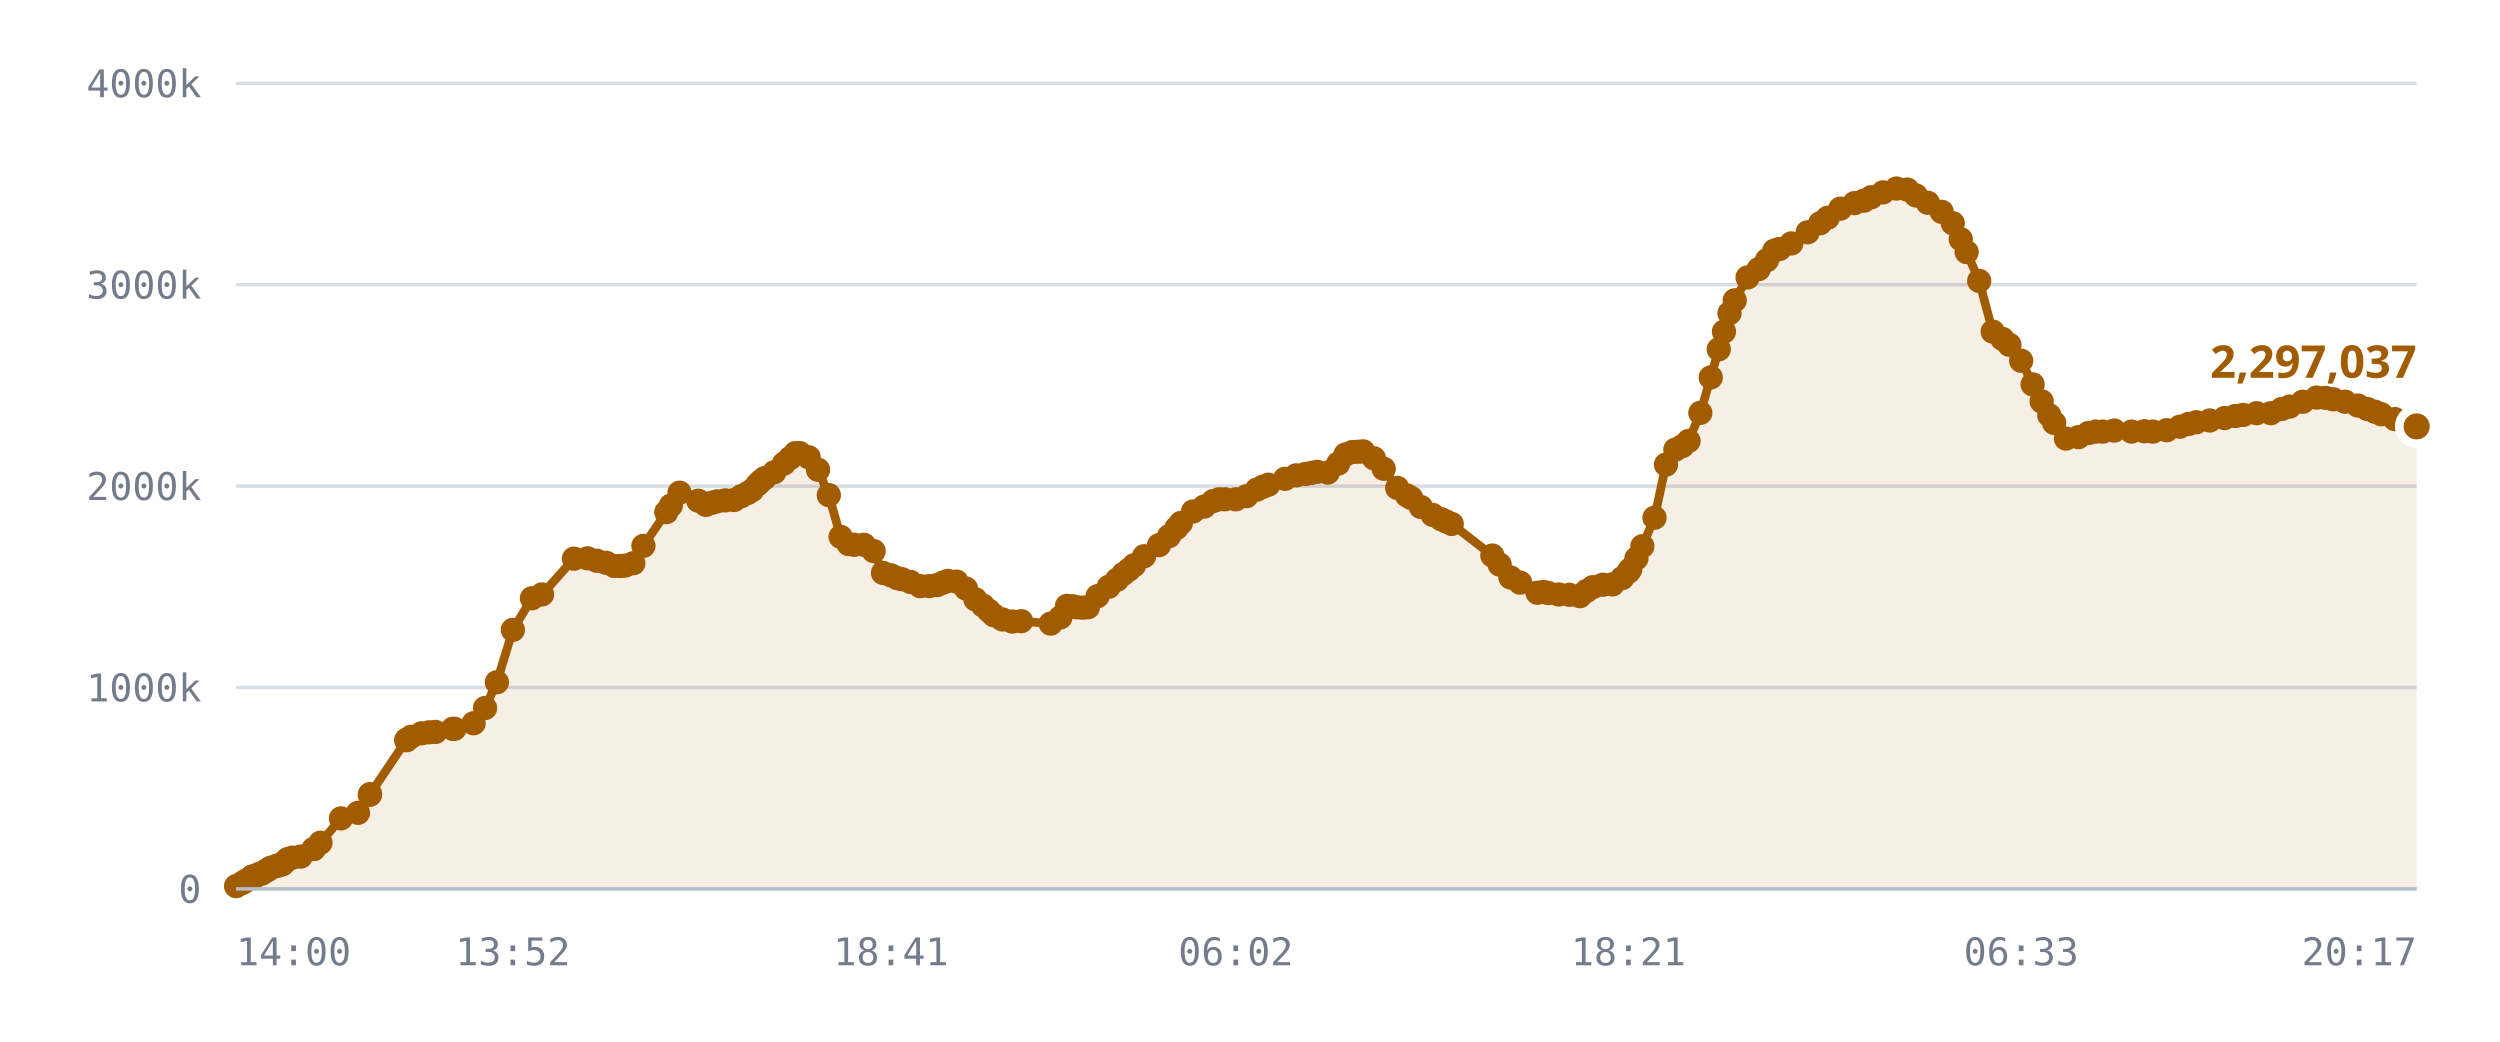
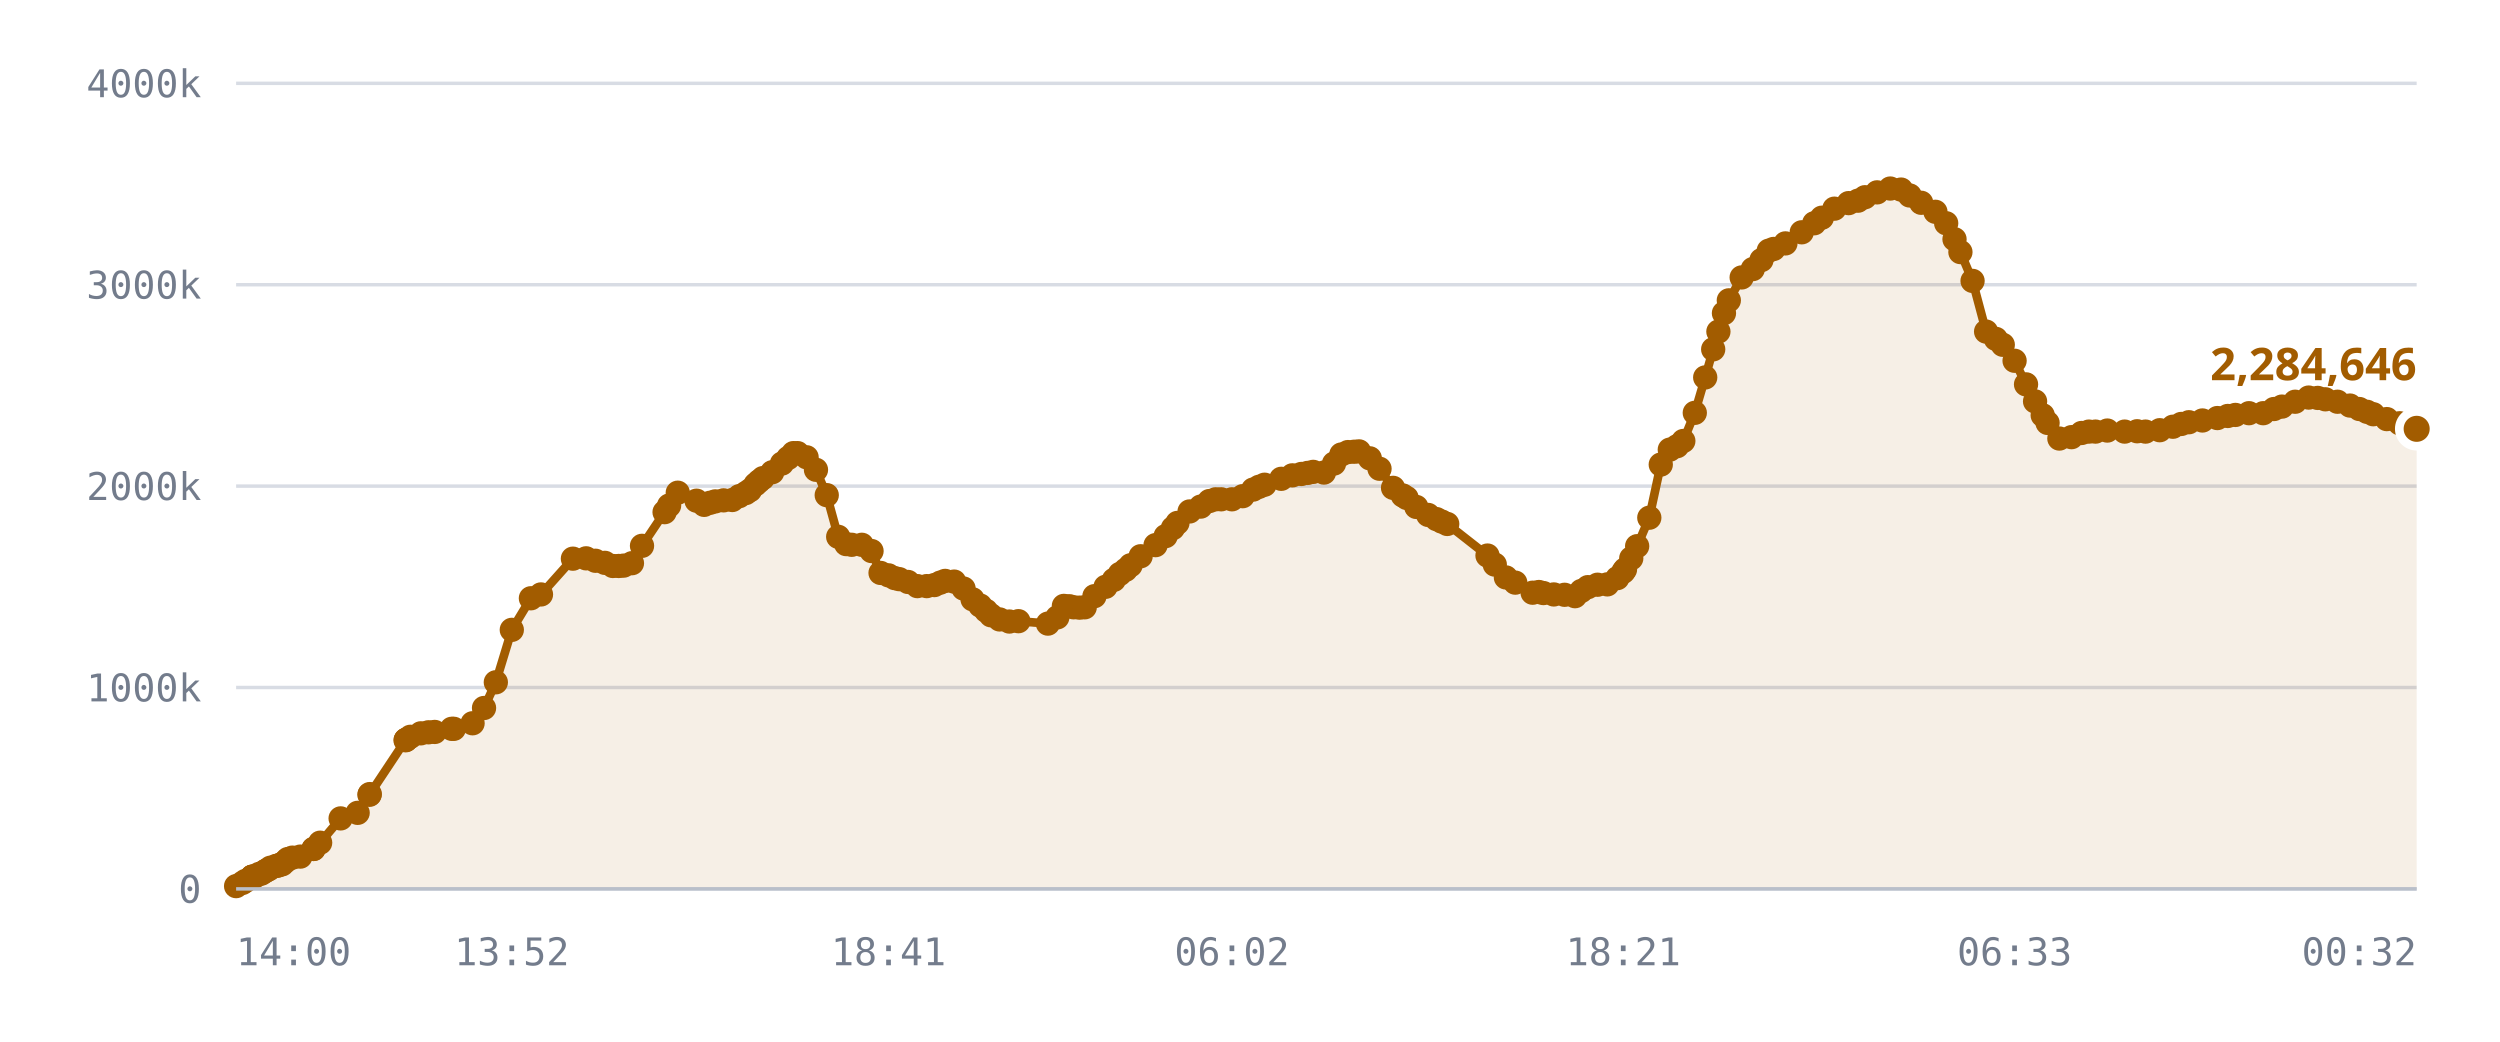
<svg xmlns="http://www.w3.org/2000/svg" viewBox="0 0 720 300" role="img" aria-label="Published DID profiles, sharded namespace">
  <style>
    .grid      { stroke: var(--chart-grid, #d8dce4); stroke-width: 1; }
    .cap       { stroke: var(--chart-cap, #9a2b22); stroke-width: 1.5; stroke-dasharray: 5 4; }
    .cap-label { fill: var(--chart-cap, #9a2b22); font: 600 11px Archivo, system-ui, sans-serif; letter-spacing: .04em; }
    .tick      { fill: var(--chart-muted, #737c8c); font: 500 11px "IBM Plex Mono", ui-monospace, monospace; }
    .tick-y    { text-anchor: end; }
    .tick-x    { text-anchor: middle; }
    .series    { fill: none; stroke: var(--chart-line, #a25c00); stroke-width: 2.5; stroke-linejoin: round; stroke-linecap: round; }
    .fill      { fill: var(--chart-fill, rgba(162,92,0,.10)); stroke: none; }
    .dot       { fill: var(--chart-line, #a25c00); }
    .dot-last  { stroke: var(--chart-bg, #fff); stroke-width: 2.5; }
    .end-label { fill: var(--chart-line, #a25c00); font: 700 13px Archivo, system-ui, sans-serif; }
    .axis      { stroke: var(--chart-axis, #b9bfca); stroke-width: 1; }
  </style>
  <line x1="68" y1="256.0" x2="696" y2="256.0" class="grid" />
  <text x="58" y="260.0" class="tick tick-y">0</text>
  <line x1="68" y1="198.0" x2="696" y2="198.0" class="grid" />
  <text x="58" y="202.0" class="tick tick-y">1000k</text>
  <line x1="68" y1="140.0" x2="696" y2="140.0" class="grid" />
  <text x="58" y="144.0" class="tick tick-y">2000k</text>
  <line x1="68" y1="82.0" x2="696" y2="82.0" class="grid" />
  <text x="58" y="86.0" class="tick tick-y">3000k</text>
  <line x1="68" y1="24.0" x2="696" y2="24.0" class="grid" />
  <text x="58" y="28.0" class="tick tick-y">4000k</text>
-   <path d="M68.0,255.2 L69.8,254.3 L70.7,253.7 L72.6,252.5 L72.7,252.5 L72.7,252.5 L72.8,252.5 L73.3,252.5 L74.6,251.7 L75.4,251.6 L76.3,251.0 L76.8,250.7 L77.5,250.3 L78.0,249.9 L79.6,249.4 L80.0,249.3 L80.9,249.0 L81.4,248.9 L82.3,248.0 L82.9,247.4 L84.2,247.0 L86.6,246.7 L90.3,244.5 L90.4,244.5 L92.3,242.7 L98.2,235.7 L103.1,234.1 L106.5,228.9 L106.6,228.7 L117.0,213.2 L117.1,213.1 L117.2,213.0 L118.4,212.2 L121.4,211.2 L123.6,210.9 L125.4,210.8 L130.4,209.9 L130.9,209.9 L136.4,208.3 L139.7,203.9 L143.1,196.5 L147.7,181.4 L153.2,172.3 L156.1,171.2 L165.3,160.9 L169.2,160.8 L171.9,161.5 L174.6,162.1 L176.9,163.0 L178.6,163.0 L180.0,162.9 L182.4,162.2 L185.3,157.2 L191.9,147.5 L193.2,145.6 L195.7,141.9 L201.1,144.2 L203.3,145.4 L205.0,144.8 L206.5,144.4 L208.9,144.1 L211.4,144.0 L213.5,142.9 L215.3,142.0 L216.6,141.2 L218.2,139.5 L219.1,138.6 L220.2,137.7 L223.0,136.0 L225.8,133.5 L227.6,131.9 L229.1,130.5 L230.3,130.5 L232.9,131.7 L235.6,135.3 L238.7,142.6 L242.1,154.6 L244.4,156.7 L246.0,156.9 L248.8,156.9 L251.6,158.7 L254.3,165.0 L256.6,165.7 L258.4,166.5 L259.7,166.8 L262.2,167.6 L265.0,168.8 L267.6,168.8 L269.9,168.5 L271.6,167.8 L273.0,167.3 L275.5,167.5 L278.2,169.5 L280.9,172.6 L283.1,174.4 L284.8,175.9 L286.2,177.2 L288.7,178.4 L291.5,179.0 L294.1,178.9 L302.6,179.6 L305.4,177.8 L307.3,174.5 L308.9,174.6 L310.1,174.9 L311.8,175.0 L313.3,174.9 L316.1,171.7 L319.3,169.0 L321.7,167.0 L323.5,165.3 L325.1,164.1 L326.6,162.8 L329.5,160.2 L333.8,157.0 L336.7,154.4 L338.8,152.1 L340.1,150.6 L343.6,147.3 L346.8,145.9 L349.4,144.3 L351.1,143.8 L352.8,143.8 L355.9,143.8 L359.0,142.9 L362.0,141.0 L363.7,140.2 L365.3,139.6 L370.1,137.9 L373.3,136.9 L376.0,136.5 L377.7,136.2 L379.3,135.9 L382.4,136.1 L385.4,133.5 L387.5,130.9 L389.4,130.2 L391.2,130.1 L392.6,130.0 L395.7,132.0 L398.5,135.0 L402.4,140.5 L405.2,142.7 L406.4,143.4 L409.2,146.0 L412.6,148.3 L415.0,149.5 L416.5,150.2 L418.1,150.9 L429.8,160.0 L431.9,162.6 L435.0,166.3 L437.8,167.8 L442.8,170.7 L444.6,170.5 L445.9,170.8 L448.9,171.2 L452.0,171.3 L455.0,171.7 L456.9,170.2 L458.7,169.1 L461.6,168.4 L464.4,168.3 L467.2,166.5 L469.0,164.7 L469.5,164.0 L471.3,160.8 L473.0,157.3 L476.5,149.1 L479.8,133.8 L482.5,129.5 L484.5,128.5 L486.3,127.0 L489.7,118.9 L492.7,108.7 L495.0,100.6 L496.5,95.5 L498.1,90.2 L499.6,86.5 L503.3,79.9 L506.5,77.5 L508.9,74.9 L511.0,72.2 L512.5,71.7 L515.9,70.1 L520.6,66.9 L524.2,64.3 L526.4,62.7 L530.0,60.1 L534.1,58.5 L536.8,57.8 L538.9,56.8 L542.3,55.4 L546.2,54.3 L549.3,54.6 L551.8,56.3 L555.2,58.4 L559.2,61.0 L562.4,64.3 L564.7,68.9 L566.4,72.6 L570.0,80.9 L573.9,95.5 L576.7,97.6 L578.7,99.3 L582.1,103.9 L585.4,110.7 L588.0,115.6 L590.2,119.6 L591.6,121.8 L595.0,126.3 L598.6,125.9 L601.5,124.7 L603.6,124.3 L605.6,124.3 L608.9,124.0 L613.9,124.3 L617.6,124.2 L620.0,124.3 L624.0,123.9 L627.8,122.9 L630.3,122.1 L632.5,121.6 L636.4,121.1 L640.7,120.4 L643.8,119.8 L646.0,119.5 L649.9,119.0 L654.0,119.0 L657.1,117.8 L659.4,117.1 L663.2,115.7 L667.2,114.5 L669.8,114.6 L672.0,115.0 L675.4,115.7 L679.1,116.8 L681.8,117.8 L684.0,118.6 L685.8,119.3 L689.7,120.7 L693.5,121.9 L696.0,122.8 L696.0,256.0 L68.0,256.0 Z" class="fill" />
-   <path d="M68.0,255.2 L69.8,254.3 L70.7,253.7 L72.6,252.5 L72.7,252.5 L72.7,252.5 L72.8,252.5 L73.3,252.5 L74.6,251.7 L75.4,251.6 L76.3,251.0 L76.8,250.7 L77.5,250.3 L78.0,249.9 L79.6,249.4 L80.0,249.3 L80.9,249.0 L81.4,248.9 L82.3,248.0 L82.9,247.4 L84.2,247.0 L86.6,246.7 L90.3,244.5 L90.4,244.5 L92.3,242.7 L98.2,235.7 L103.1,234.1 L106.5,228.9 L106.6,228.7 L117.0,213.2 L117.1,213.1 L117.2,213.0 L118.4,212.2 L121.4,211.2 L123.6,210.9 L125.4,210.8 L130.4,209.9 L130.9,209.9 L136.4,208.3 L139.7,203.9 L143.1,196.5 L147.7,181.4 L153.2,172.3 L156.1,171.2 L165.3,160.9 L169.2,160.8 L171.9,161.5 L174.6,162.1 L176.9,163.0 L178.6,163.0 L180.0,162.9 L182.4,162.2 L185.3,157.2 L191.9,147.5 L193.2,145.6 L195.7,141.9 L201.1,144.2 L203.3,145.4 L205.0,144.8 L206.5,144.4 L208.9,144.1 L211.4,144.0 L213.5,142.9 L215.3,142.0 L216.6,141.2 L218.2,139.5 L219.1,138.6 L220.2,137.7 L223.0,136.0 L225.8,133.5 L227.6,131.9 L229.1,130.5 L230.3,130.5 L232.9,131.7 L235.6,135.3 L238.7,142.6 L242.1,154.6 L244.4,156.7 L246.0,156.9 L248.8,156.9 L251.6,158.7 L254.3,165.0 L256.6,165.7 L258.4,166.5 L259.7,166.8 L262.2,167.6 L265.0,168.8 L267.6,168.8 L269.9,168.5 L271.6,167.8 L273.0,167.3 L275.5,167.5 L278.2,169.5 L280.9,172.6 L283.1,174.4 L284.8,175.9 L286.2,177.2 L288.7,178.4 L291.5,179.0 L294.1,178.9 L302.6,179.6 L305.4,177.8 L307.3,174.5 L308.9,174.6 L310.1,174.9 L311.8,175.0 L313.3,174.9 L316.1,171.7 L319.3,169.0 L321.7,167.0 L323.5,165.3 L325.1,164.1 L326.6,162.8 L329.5,160.2 L333.8,157.0 L336.7,154.4 L338.8,152.1 L340.1,150.6 L343.6,147.3 L346.8,145.9 L349.4,144.3 L351.1,143.8 L352.8,143.8 L355.9,143.8 L359.0,142.9 L362.0,141.0 L363.7,140.2 L365.3,139.6 L370.1,137.9 L373.3,136.9 L376.0,136.5 L377.7,136.2 L379.3,135.9 L382.4,136.1 L385.4,133.5 L387.5,130.9 L389.4,130.2 L391.2,130.1 L392.6,130.0 L395.7,132.0 L398.5,135.0 L402.4,140.5 L405.2,142.7 L406.4,143.4 L409.2,146.0 L412.6,148.3 L415.0,149.5 L416.5,150.2 L418.1,150.9 L429.8,160.0 L431.9,162.6 L435.0,166.3 L437.8,167.8 L442.8,170.7 L444.6,170.5 L445.9,170.8 L448.9,171.2 L452.0,171.3 L455.0,171.7 L456.9,170.2 L458.7,169.1 L461.6,168.4 L464.4,168.3 L467.2,166.5 L469.0,164.7 L469.5,164.0 L471.3,160.8 L473.0,157.3 L476.5,149.1 L479.8,133.8 L482.5,129.5 L484.5,128.5 L486.3,127.0 L489.7,118.9 L492.7,108.7 L495.0,100.6 L496.5,95.5 L498.1,90.2 L499.6,86.5 L503.3,79.9 L506.5,77.5 L508.9,74.9 L511.0,72.2 L512.5,71.7 L515.9,70.1 L520.6,66.9 L524.2,64.3 L526.4,62.7 L530.0,60.1 L534.1,58.5 L536.8,57.8 L538.9,56.8 L542.3,55.4 L546.2,54.3 L549.3,54.6 L551.8,56.3 L555.2,58.4 L559.2,61.0 L562.4,64.3 L564.7,68.9 L566.4,72.6 L570.0,80.9 L573.9,95.5 L576.7,97.6 L578.7,99.3 L582.1,103.9 L585.4,110.7 L588.0,115.6 L590.2,119.6 L591.6,121.8 L595.0,126.3 L598.6,125.9 L601.5,124.7 L603.6,124.3 L605.6,124.3 L608.9,124.0 L613.9,124.3 L617.6,124.2 L620.0,124.3 L624.0,123.9 L627.8,122.9 L630.3,122.1 L632.5,121.6 L636.4,121.1 L640.7,120.4 L643.8,119.8 L646.0,119.5 L649.9,119.0 L654.0,119.0 L657.1,117.8 L659.4,117.1 L663.2,115.7 L667.2,114.5 L669.8,114.6 L672.0,115.0 L675.4,115.7 L679.1,116.8 L681.8,117.8 L684.0,118.6 L685.8,119.3 L689.7,120.7 L693.5,121.9 L696.0,122.8" class="series" />
+   <path d="M68.0,255.2 L69.8,254.3 L70.7,253.7 L72.6,252.5 L72.6,252.5 L72.7,252.5 L72.8,252.5 L73.3,252.5 L74.6,251.7 L75.3,251.6 L76.2,251.0 L76.7,250.7 L77.5,250.3 L77.9,249.9 L79.5,249.4 L80.0,249.3 L80.8,249.0 L81.3,248.9 L82.3,248.0 L82.9,247.4 L84.2,247.0 L86.5,246.7 L90.3,244.5 L90.3,244.5 L92.2,242.7 L98.1,235.7 L103.0,234.1 L106.4,228.9 L106.5,228.7 L116.8,213.2 L116.9,213.1 L117.0,213.0 L118.2,212.2 L121.2,211.2 L123.4,210.9 L125.2,210.8 L130.1,209.9 L130.7,209.9 L136.1,208.3 L139.4,203.9 L142.8,196.5 L147.4,181.4 L152.9,172.3 L155.8,171.2 L165.0,160.9 L168.8,160.8 L171.5,161.5 L174.2,162.1 L176.5,163.0 L178.2,163.0 L179.6,162.9 L182.0,162.2 L184.9,157.2 L191.4,147.5 L192.7,145.6 L195.2,141.9 L200.6,144.2 L202.8,145.4 L204.5,144.8 L206.0,144.4 L208.4,144.1 L210.9,144.0 L212.9,142.9 L214.8,142.0 L216.0,141.2 L217.6,139.5 L218.6,138.6 L219.7,137.7 L222.4,136.0 L225.2,133.5 L227.0,131.9 L228.5,130.5 L229.7,130.5 L232.3,131.7 L235.0,135.3 L238.1,142.6 L241.4,154.6 L243.7,156.7 L245.3,156.9 L248.2,156.9 L251.0,158.7 L253.6,165.0 L255.9,165.7 L257.7,166.5 L259.0,166.8 L261.5,167.6 L264.2,168.8 L266.9,168.8 L269.1,168.5 L270.8,167.8 L272.2,167.3 L274.8,167.5 L277.5,169.5 L280.1,172.6 L282.3,174.4 L284.0,175.9 L285.4,177.2 L287.9,178.4 L290.7,179.0 L293.3,178.9 L301.8,179.6 L304.5,177.8 L306.4,174.5 L308.0,174.6 L309.2,174.9 L310.9,175.0 L312.4,174.9 L315.2,171.7 L318.4,169.0 L320.8,167.0 L322.5,165.3 L324.2,164.1 L325.6,162.8 L328.5,160.2 L332.8,157.0 L335.7,154.4 L337.8,152.1 L339.1,150.6 L342.6,147.3 L345.8,145.9 L348.3,144.3 L350.1,143.8 L351.7,143.8 L354.8,143.8 L357.9,142.9 L360.9,141.0 L362.6,140.2 L364.2,139.6 L369.0,137.9 L372.2,136.9 L374.8,136.5 L376.6,136.2 L378.2,135.9 L381.3,136.1 L384.2,133.5 L386.3,130.9 L388.2,130.2 L390.0,130.1 L391.4,130.0 L394.5,132.0 L397.3,135.0 L401.2,140.5 L404.0,142.7 L405.1,143.4 L407.9,146.0 L411.3,148.3 L413.7,149.5 L415.2,150.2 L416.8,150.9 L428.4,160.0 L430.5,162.6 L433.7,166.3 L436.4,167.8 L441.4,170.7 L443.2,170.5 L444.5,170.8 L447.5,171.2 L450.6,171.3 L453.6,171.7 L455.4,170.2 L457.3,169.1 L460.1,168.4 L462.9,168.3 L465.8,166.5 L467.5,164.7 L468.0,164.0 L469.8,160.8 L471.5,157.3 L475.0,149.1 L478.3,133.8 L480.9,129.5 L483.0,128.5 L484.8,127.0 L488.1,118.9 L491.1,108.7 L493.4,100.6 L494.9,95.5 L496.5,90.2 L497.9,86.5 L501.6,79.9 L504.8,77.5 L507.3,74.9 L509.4,72.2 L510.8,71.7 L514.2,70.1 L518.9,66.9 L522.5,64.3 L524.7,62.7 L528.3,60.1 L532.4,58.5 L535.1,57.8 L537.1,56.8 L540.6,55.4 L544.4,54.3 L547.5,54.6 L550.0,56.3 L553.3,58.4 L557.4,61.0 L560.5,64.3 L562.9,68.9 L564.6,72.6 L568.1,80.9 L572.0,95.5 L574.8,97.6 L576.8,99.3 L580.2,103.9 L583.5,110.7 L586.1,115.6 L588.3,119.6 L589.7,121.8 L593.1,126.3 L596.6,125.9 L599.5,124.7 L601.6,124.3 L603.5,124.3 L606.9,124.0 L611.9,124.3 L615.5,124.2 L617.9,124.3 L622.0,123.9 L625.8,122.9 L628.2,122.1 L630.4,121.6 L634.3,121.1 L638.6,120.4 L641.6,119.8 L643.8,119.5 L647.7,119.0 L651.8,119.0 L654.9,117.8 L657.2,117.1 L661.0,115.7 L664.9,114.5 L667.5,114.6 L669.7,115.0 L673.2,115.7 L676.8,116.8 L679.5,117.8 L681.7,118.6 L683.5,119.3 L687.4,120.7 L691.1,121.9 L693.7,122.8 L696.0,123.5 L696.0,256.0 L68.0,256.0 Z" class="fill" />
+   <path d="M68.0,255.2 L69.8,254.3 L70.7,253.7 L72.6,252.5 L72.6,252.5 L72.7,252.5 L72.8,252.5 L73.3,252.5 L74.6,251.7 L75.3,251.6 L76.2,251.0 L76.7,250.7 L77.5,250.3 L77.9,249.9 L79.5,249.4 L80.0,249.3 L80.8,249.0 L81.3,248.9 L82.3,248.0 L82.9,247.4 L84.2,247.0 L86.5,246.7 L90.3,244.5 L90.3,244.5 L92.2,242.7 L98.1,235.7 L103.0,234.1 L106.4,228.9 L106.5,228.7 L116.8,213.2 L116.9,213.1 L117.0,213.0 L118.2,212.2 L121.2,211.2 L123.4,210.9 L125.2,210.8 L130.1,209.9 L130.7,209.9 L136.1,208.3 L139.4,203.9 L142.8,196.5 L147.4,181.4 L152.9,172.3 L155.8,171.2 L165.0,160.9 L168.8,160.8 L171.5,161.5 L174.2,162.1 L176.5,163.0 L178.2,163.0 L179.6,162.9 L182.0,162.2 L184.9,157.2 L191.4,147.5 L192.7,145.6 L195.2,141.9 L200.6,144.2 L202.8,145.4 L204.5,144.8 L206.0,144.4 L208.4,144.1 L210.9,144.0 L212.9,142.9 L214.8,142.0 L216.0,141.2 L217.6,139.5 L218.6,138.6 L219.7,137.7 L222.4,136.0 L225.2,133.5 L227.0,131.9 L228.5,130.5 L229.7,130.5 L232.3,131.7 L235.0,135.3 L238.1,142.6 L241.4,154.6 L243.7,156.7 L245.3,156.9 L248.2,156.9 L251.0,158.7 L253.6,165.0 L255.9,165.7 L257.7,166.5 L259.0,166.8 L261.5,167.6 L264.2,168.8 L266.9,168.8 L269.1,168.5 L270.8,167.8 L272.2,167.3 L274.8,167.5 L277.5,169.5 L280.1,172.6 L282.3,174.4 L284.0,175.9 L285.4,177.2 L287.9,178.4 L290.7,179.0 L293.3,178.9 L301.8,179.6 L304.5,177.8 L306.4,174.5 L308.0,174.6 L309.2,174.9 L310.9,175.0 L312.4,174.9 L315.2,171.7 L318.4,169.0 L320.8,167.0 L322.5,165.3 L324.2,164.1 L325.6,162.8 L328.5,160.2 L332.8,157.0 L335.7,154.4 L337.8,152.1 L339.1,150.6 L342.6,147.3 L345.8,145.9 L348.3,144.3 L350.1,143.8 L351.7,143.8 L354.8,143.8 L357.9,142.9 L360.9,141.0 L362.6,140.2 L364.2,139.6 L369.0,137.9 L372.2,136.9 L374.8,136.5 L376.6,136.2 L378.2,135.9 L381.3,136.1 L384.2,133.5 L386.3,130.9 L388.2,130.2 L390.0,130.1 L391.4,130.0 L394.5,132.0 L397.3,135.0 L401.2,140.5 L404.0,142.7 L405.1,143.4 L407.9,146.0 L411.3,148.3 L413.7,149.5 L415.2,150.2 L416.8,150.9 L428.4,160.0 L430.5,162.6 L433.7,166.3 L436.4,167.8 L441.4,170.7 L443.2,170.5 L444.5,170.8 L447.5,171.2 L450.6,171.3 L453.6,171.7 L455.4,170.2 L457.3,169.1 L460.1,168.4 L462.9,168.3 L465.8,166.5 L467.5,164.7 L468.0,164.0 L469.8,160.8 L471.5,157.3 L475.0,149.1 L478.3,133.8 L480.9,129.5 L483.0,128.5 L484.8,127.0 L488.1,118.9 L491.1,108.7 L493.4,100.6 L494.9,95.5 L496.5,90.2 L497.9,86.5 L501.6,79.9 L504.8,77.5 L507.3,74.9 L509.4,72.2 L510.8,71.7 L514.2,70.1 L518.9,66.9 L522.5,64.3 L524.7,62.7 L528.3,60.1 L532.4,58.5 L535.1,57.8 L537.1,56.8 L540.6,55.4 L544.4,54.3 L547.5,54.6 L550.0,56.3 L553.3,58.4 L557.4,61.0 L560.5,64.3 L562.9,68.9 L564.6,72.6 L568.1,80.9 L572.0,95.5 L574.8,97.6 L576.8,99.3 L580.2,103.9 L583.5,110.7 L586.1,115.6 L588.3,119.6 L589.7,121.8 L593.1,126.3 L596.6,125.9 L599.5,124.7 L601.6,124.3 L603.5,124.3 L606.9,124.0 L611.9,124.3 L615.5,124.2 L617.9,124.3 L622.0,123.9 L625.8,122.9 L628.2,122.1 L630.4,121.6 L634.3,121.1 L638.6,120.4 L641.6,119.8 L643.8,119.5 L647.7,119.0 L651.8,119.0 L654.9,117.8 L657.2,117.1 L661.0,115.7 L664.9,114.5 L667.5,114.6 L669.7,115.0 L673.2,115.7 L676.8,116.8 L679.5,117.8 L681.7,118.6 L683.5,119.3 L687.4,120.7 L691.1,121.9 L693.7,122.8 L696.0,123.5" class="series" />
  <circle cx="68.0" cy="255.2" r="3.5" class="dot" />
  <circle cx="69.8" cy="254.3" r="3.5" class="dot" />
  <circle cx="70.7" cy="253.7" r="3.5" class="dot" />
  <circle cx="72.6" cy="252.5" r="3.5" class="dot" />
-   <circle cx="72.7" cy="252.5" r="3.5" class="dot" />
+   <circle cx="72.6" cy="252.5" r="3.5" class="dot" />
  <circle cx="72.7" cy="252.5" r="3.5" class="dot" />
  <circle cx="72.8" cy="252.5" r="3.5" class="dot" />
  <circle cx="73.3" cy="252.5" r="3.5" class="dot" />
  <circle cx="74.6" cy="251.7" r="3.5" class="dot" />
-   <circle cx="75.4" cy="251.6" r="3.5" class="dot" />
-   <circle cx="76.3" cy="251.0" r="3.5" class="dot" />
-   <circle cx="76.8" cy="250.7" r="3.5" class="dot" />
+   <circle cx="75.3" cy="251.6" r="3.5" class="dot" />
+   <circle cx="76.2" cy="251.0" r="3.5" class="dot" />
+   <circle cx="76.7" cy="250.7" r="3.5" class="dot" />
  <circle cx="77.5" cy="250.3" r="3.5" class="dot" />
-   <circle cx="78.0" cy="249.9" r="3.5" class="dot" />
-   <circle cx="79.6" cy="249.4" r="3.5" class="dot" />
+   <circle cx="77.9" cy="249.9" r="3.5" class="dot" />
+   <circle cx="79.5" cy="249.4" r="3.5" class="dot" />
  <circle cx="80.0" cy="249.3" r="3.5" class="dot" />
-   <circle cx="80.9" cy="249.0" r="3.5" class="dot" />
-   <circle cx="81.4" cy="248.9" r="3.5" class="dot" />
+   <circle cx="80.8" cy="249.0" r="3.5" class="dot" />
+   <circle cx="81.3" cy="248.9" r="3.5" class="dot" />
  <circle cx="82.3" cy="248.0" r="3.5" class="dot" />
  <circle cx="82.9" cy="247.4" r="3.5" class="dot" />
  <circle cx="84.2" cy="247.0" r="3.5" class="dot" />
-   <circle cx="86.6" cy="246.7" r="3.5" class="dot" />
+   <circle cx="86.5" cy="246.7" r="3.5" class="dot" />
  <circle cx="90.3" cy="244.5" r="3.5" class="dot" />
-   <circle cx="90.4" cy="244.5" r="3.5" class="dot" />
-   <circle cx="92.3" cy="242.7" r="3.5" class="dot" />
-   <circle cx="98.2" cy="235.7" r="3.5" class="dot" />
-   <circle cx="103.1" cy="234.1" r="3.5" class="dot" />
-   <circle cx="106.5" cy="228.9" r="3.5" class="dot" />
-   <circle cx="106.6" cy="228.7" r="3.5" class="dot" />
-   <circle cx="117.0" cy="213.2" r="3.5" class="dot" />
-   <circle cx="117.1" cy="213.1" r="3.5" class="dot" />
-   <circle cx="117.2" cy="213.0" r="3.5" class="dot" />
-   <circle cx="118.4" cy="212.2" r="3.5" class="dot" />
-   <circle cx="121.4" cy="211.2" r="3.5" class="dot" />
-   <circle cx="123.6" cy="210.9" r="3.5" class="dot" />
-   <circle cx="125.4" cy="210.8" r="3.5" class="dot" />
-   <circle cx="130.4" cy="209.9" r="3.5" class="dot" />
-   <circle cx="130.9" cy="209.9" r="3.5" class="dot" />
-   <circle cx="136.4" cy="208.3" r="3.5" class="dot" />
-   <circle cx="139.7" cy="203.9" r="3.5" class="dot" />
-   <circle cx="143.1" cy="196.5" r="3.5" class="dot" />
-   <circle cx="147.7" cy="181.4" r="3.5" class="dot" />
-   <circle cx="153.2" cy="172.3" r="3.5" class="dot" />
-   <circle cx="156.1" cy="171.2" r="3.5" class="dot" />
-   <circle cx="165.3" cy="160.9" r="3.5" class="dot" />
-   <circle cx="169.2" cy="160.8" r="3.5" class="dot" />
-   <circle cx="171.9" cy="161.5" r="3.5" class="dot" />
-   <circle cx="174.6" cy="162.1" r="3.5" class="dot" />
-   <circle cx="176.9" cy="163.0" r="3.5" class="dot" />
-   <circle cx="178.6" cy="163.0" r="3.5" class="dot" />
-   <circle cx="180.0" cy="162.9" r="3.5" class="dot" />
-   <circle cx="182.4" cy="162.2" r="3.5" class="dot" />
-   <circle cx="185.3" cy="157.2" r="3.5" class="dot" />
-   <circle cx="191.9" cy="147.5" r="3.5" class="dot" />
-   <circle cx="193.2" cy="145.6" r="3.5" class="dot" />
-   <circle cx="195.7" cy="141.9" r="3.5" class="dot" />
-   <circle cx="201.1" cy="144.2" r="3.5" class="dot" />
-   <circle cx="203.3" cy="145.4" r="3.5" class="dot" />
-   <circle cx="205.0" cy="144.8" r="3.5" class="dot" />
-   <circle cx="206.5" cy="144.4" r="3.5" class="dot" />
-   <circle cx="208.9" cy="144.1" r="3.5" class="dot" />
-   <circle cx="211.4" cy="144.0" r="3.5" class="dot" />
-   <circle cx="213.5" cy="142.9" r="3.5" class="dot" />
-   <circle cx="215.3" cy="142.0" r="3.5" class="dot" />
-   <circle cx="216.6" cy="141.2" r="3.5" class="dot" />
-   <circle cx="218.2" cy="139.5" r="3.5" class="dot" />
-   <circle cx="219.1" cy="138.6" r="3.5" class="dot" />
-   <circle cx="220.2" cy="137.7" r="3.5" class="dot" />
-   <circle cx="223.0" cy="136.0" r="3.5" class="dot" />
-   <circle cx="225.8" cy="133.5" r="3.5" class="dot" />
-   <circle cx="227.6" cy="131.9" r="3.5" class="dot" />
-   <circle cx="229.1" cy="130.5" r="3.5" class="dot" />
-   <circle cx="230.3" cy="130.5" r="3.5" class="dot" />
-   <circle cx="232.9" cy="131.7" r="3.5" class="dot" />
-   <circle cx="235.6" cy="135.3" r="3.5" class="dot" />
-   <circle cx="238.7" cy="142.6" r="3.5" class="dot" />
-   <circle cx="242.1" cy="154.6" r="3.5" class="dot" />
-   <circle cx="244.4" cy="156.7" r="3.5" class="dot" />
-   <circle cx="246.0" cy="156.9" r="3.5" class="dot" />
-   <circle cx="248.8" cy="156.9" r="3.5" class="dot" />
-   <circle cx="251.6" cy="158.7" r="3.5" class="dot" />
-   <circle cx="254.3" cy="165.0" r="3.5" class="dot" />
-   <circle cx="256.6" cy="165.7" r="3.5" class="dot" />
-   <circle cx="258.4" cy="166.5" r="3.5" class="dot" />
-   <circle cx="259.7" cy="166.8" r="3.5" class="dot" />
-   <circle cx="262.2" cy="167.6" r="3.5" class="dot" />
-   <circle cx="265.0" cy="168.8" r="3.5" class="dot" />
-   <circle cx="267.6" cy="168.8" r="3.5" class="dot" />
-   <circle cx="269.9" cy="168.5" r="3.5" class="dot" />
-   <circle cx="271.6" cy="167.8" r="3.5" class="dot" />
-   <circle cx="273.0" cy="167.3" r="3.5" class="dot" />
-   <circle cx="275.5" cy="167.5" r="3.5" class="dot" />
-   <circle cx="278.2" cy="169.5" r="3.5" class="dot" />
-   <circle cx="280.9" cy="172.6" r="3.5" class="dot" />
-   <circle cx="283.1" cy="174.4" r="3.5" class="dot" />
-   <circle cx="284.8" cy="175.9" r="3.5" class="dot" />
-   <circle cx="286.2" cy="177.2" r="3.5" class="dot" />
-   <circle cx="288.7" cy="178.4" r="3.5" class="dot" />
-   <circle cx="291.5" cy="179.0" r="3.5" class="dot" />
-   <circle cx="294.1" cy="178.9" r="3.5" class="dot" />
-   <circle cx="302.6" cy="179.6" r="3.5" class="dot" />
-   <circle cx="305.4" cy="177.8" r="3.5" class="dot" />
-   <circle cx="307.3" cy="174.5" r="3.5" class="dot" />
-   <circle cx="308.9" cy="174.6" r="3.5" class="dot" />
-   <circle cx="310.1" cy="174.9" r="3.5" class="dot" />
-   <circle cx="311.8" cy="175.0" r="3.5" class="dot" />
-   <circle cx="313.3" cy="174.9" r="3.5" class="dot" />
-   <circle cx="316.1" cy="171.7" r="3.5" class="dot" />
-   <circle cx="319.3" cy="169.0" r="3.5" class="dot" />
-   <circle cx="321.7" cy="167.0" r="3.5" class="dot" />
-   <circle cx="323.5" cy="165.3" r="3.5" class="dot" />
-   <circle cx="325.1" cy="164.1" r="3.5" class="dot" />
-   <circle cx="326.6" cy="162.8" r="3.5" class="dot" />
-   <circle cx="329.5" cy="160.2" r="3.5" class="dot" />
-   <circle cx="333.8" cy="157.0" r="3.5" class="dot" />
-   <circle cx="336.7" cy="154.4" r="3.5" class="dot" />
-   <circle cx="338.8" cy="152.1" r="3.5" class="dot" />
-   <circle cx="340.1" cy="150.6" r="3.5" class="dot" />
-   <circle cx="343.6" cy="147.3" r="3.5" class="dot" />
-   <circle cx="346.8" cy="145.9" r="3.5" class="dot" />
-   <circle cx="349.4" cy="144.3" r="3.5" class="dot" />
-   <circle cx="351.1" cy="143.8" r="3.5" class="dot" />
-   <circle cx="352.8" cy="143.8" r="3.5" class="dot" />
-   <circle cx="355.9" cy="143.8" r="3.5" class="dot" />
-   <circle cx="359.0" cy="142.9" r="3.5" class="dot" />
-   <circle cx="362.0" cy="141.0" r="3.5" class="dot" />
-   <circle cx="363.7" cy="140.2" r="3.5" class="dot" />
-   <circle cx="365.3" cy="139.6" r="3.5" class="dot" />
-   <circle cx="370.1" cy="137.9" r="3.5" class="dot" />
-   <circle cx="373.3" cy="136.9" r="3.5" class="dot" />
-   <circle cx="376.0" cy="136.5" r="3.5" class="dot" />
-   <circle cx="377.7" cy="136.2" r="3.5" class="dot" />
-   <circle cx="379.3" cy="135.9" r="3.5" class="dot" />
-   <circle cx="382.4" cy="136.1" r="3.5" class="dot" />
-   <circle cx="385.4" cy="133.5" r="3.5" class="dot" />
-   <circle cx="387.5" cy="130.9" r="3.5" class="dot" />
-   <circle cx="389.4" cy="130.2" r="3.5" class="dot" />
-   <circle cx="391.2" cy="130.1" r="3.5" class="dot" />
-   <circle cx="392.6" cy="130.0" r="3.5" class="dot" />
-   <circle cx="395.7" cy="132.0" r="3.5" class="dot" />
-   <circle cx="398.5" cy="135.0" r="3.5" class="dot" />
-   <circle cx="402.4" cy="140.5" r="3.5" class="dot" />
-   <circle cx="405.2" cy="142.7" r="3.5" class="dot" />
-   <circle cx="406.4" cy="143.4" r="3.5" class="dot" />
-   <circle cx="409.2" cy="146.0" r="3.5" class="dot" />
-   <circle cx="412.6" cy="148.3" r="3.5" class="dot" />
-   <circle cx="415.0" cy="149.5" r="3.5" class="dot" />
-   <circle cx="416.5" cy="150.2" r="3.5" class="dot" />
-   <circle cx="418.1" cy="150.9" r="3.5" class="dot" />
-   <circle cx="429.8" cy="160.0" r="3.5" class="dot" />
-   <circle cx="431.9" cy="162.6" r="3.5" class="dot" />
-   <circle cx="435.0" cy="166.3" r="3.5" class="dot" />
-   <circle cx="437.8" cy="167.8" r="3.5" class="dot" />
-   <circle cx="442.8" cy="170.7" r="3.5" class="dot" />
-   <circle cx="444.6" cy="170.5" r="3.5" class="dot" />
-   <circle cx="445.9" cy="170.8" r="3.5" class="dot" />
-   <circle cx="448.9" cy="171.2" r="3.5" class="dot" />
-   <circle cx="452.0" cy="171.3" r="3.5" class="dot" />
-   <circle cx="455.0" cy="171.7" r="3.5" class="dot" />
-   <circle cx="456.9" cy="170.2" r="3.5" class="dot" />
-   <circle cx="458.7" cy="169.1" r="3.5" class="dot" />
-   <circle cx="461.6" cy="168.4" r="3.5" class="dot" />
-   <circle cx="464.4" cy="168.3" r="3.5" class="dot" />
-   <circle cx="467.2" cy="166.5" r="3.5" class="dot" />
-   <circle cx="469.0" cy="164.7" r="3.5" class="dot" />
-   <circle cx="469.5" cy="164.0" r="3.5" class="dot" />
-   <circle cx="471.3" cy="160.8" r="3.5" class="dot" />
-   <circle cx="473.0" cy="157.3" r="3.5" class="dot" />
-   <circle cx="476.5" cy="149.1" r="3.5" class="dot" />
-   <circle cx="479.8" cy="133.8" r="3.5" class="dot" />
-   <circle cx="482.5" cy="129.5" r="3.5" class="dot" />
-   <circle cx="484.5" cy="128.5" r="3.5" class="dot" />
-   <circle cx="486.3" cy="127.0" r="3.5" class="dot" />
-   <circle cx="489.7" cy="118.9" r="3.5" class="dot" />
-   <circle cx="492.7" cy="108.7" r="3.5" class="dot" />
-   <circle cx="495.0" cy="100.6" r="3.5" class="dot" />
-   <circle cx="496.5" cy="95.5" r="3.5" class="dot" />
-   <circle cx="498.1" cy="90.2" r="3.5" class="dot" />
-   <circle cx="499.6" cy="86.5" r="3.5" class="dot" />
-   <circle cx="503.3" cy="79.9" r="3.5" class="dot" />
-   <circle cx="506.5" cy="77.5" r="3.5" class="dot" />
-   <circle cx="508.9" cy="74.9" r="3.5" class="dot" />
-   <circle cx="511.0" cy="72.2" r="3.5" class="dot" />
-   <circle cx="512.5" cy="71.7" r="3.5" class="dot" />
-   <circle cx="515.9" cy="70.1" r="3.5" class="dot" />
-   <circle cx="520.6" cy="66.9" r="3.5" class="dot" />
-   <circle cx="524.2" cy="64.3" r="3.5" class="dot" />
-   <circle cx="526.4" cy="62.7" r="3.5" class="dot" />
-   <circle cx="530.0" cy="60.1" r="3.5" class="dot" />
-   <circle cx="534.1" cy="58.5" r="3.5" class="dot" />
-   <circle cx="536.8" cy="57.8" r="3.5" class="dot" />
-   <circle cx="538.9" cy="56.8" r="3.5" class="dot" />
-   <circle cx="542.3" cy="55.4" r="3.5" class="dot" />
-   <circle cx="546.2" cy="54.3" r="3.5" class="dot" />
-   <circle cx="549.3" cy="54.6" r="3.5" class="dot" />
-   <circle cx="551.8" cy="56.3" r="3.5" class="dot" />
-   <circle cx="555.2" cy="58.4" r="3.5" class="dot" />
-   <circle cx="559.2" cy="61.0" r="3.5" class="dot" />
-   <circle cx="562.4" cy="64.3" r="3.5" class="dot" />
-   <circle cx="564.7" cy="68.9" r="3.5" class="dot" />
-   <circle cx="566.4" cy="72.6" r="3.5" class="dot" />
-   <circle cx="570.0" cy="80.9" r="3.5" class="dot" />
-   <circle cx="573.9" cy="95.5" r="3.5" class="dot" />
-   <circle cx="576.7" cy="97.6" r="3.5" class="dot" />
-   <circle cx="578.7" cy="99.3" r="3.5" class="dot" />
-   <circle cx="582.1" cy="103.9" r="3.5" class="dot" />
-   <circle cx="585.4" cy="110.7" r="3.5" class="dot" />
-   <circle cx="588.0" cy="115.6" r="3.5" class="dot" />
-   <circle cx="590.2" cy="119.6" r="3.5" class="dot" />
-   <circle cx="591.6" cy="121.8" r="3.5" class="dot" />
-   <circle cx="595.0" cy="126.3" r="3.5" class="dot" />
-   <circle cx="598.6" cy="125.9" r="3.5" class="dot" />
-   <circle cx="601.5" cy="124.7" r="3.5" class="dot" />
-   <circle cx="603.6" cy="124.3" r="3.5" class="dot" />
-   <circle cx="605.6" cy="124.3" r="3.5" class="dot" />
-   <circle cx="608.9" cy="124.0" r="3.5" class="dot" />
-   <circle cx="613.9" cy="124.3" r="3.5" class="dot" />
-   <circle cx="617.6" cy="124.2" r="3.5" class="dot" />
-   <circle cx="620.0" cy="124.3" r="3.5" class="dot" />
-   <circle cx="624.0" cy="123.9" r="3.5" class="dot" />
-   <circle cx="627.8" cy="122.9" r="3.5" class="dot" />
-   <circle cx="630.3" cy="122.1" r="3.5" class="dot" />
-   <circle cx="632.5" cy="121.6" r="3.5" class="dot" />
-   <circle cx="636.4" cy="121.1" r="3.5" class="dot" />
-   <circle cx="640.7" cy="120.4" r="3.5" class="dot" />
-   <circle cx="643.8" cy="119.8" r="3.5" class="dot" />
-   <circle cx="646.0" cy="119.5" r="3.5" class="dot" />
-   <circle cx="649.9" cy="119.0" r="3.5" class="dot" />
-   <circle cx="654.0" cy="119.0" r="3.5" class="dot" />
-   <circle cx="657.1" cy="117.8" r="3.5" class="dot" />
-   <circle cx="659.4" cy="117.1" r="3.5" class="dot" />
-   <circle cx="663.2" cy="115.7" r="3.5" class="dot" />
-   <circle cx="667.2" cy="114.5" r="3.5" class="dot" />
-   <circle cx="669.8" cy="114.6" r="3.5" class="dot" />
-   <circle cx="672.0" cy="115.0" r="3.5" class="dot" />
-   <circle cx="675.4" cy="115.7" r="3.5" class="dot" />
-   <circle cx="679.1" cy="116.8" r="3.5" class="dot" />
-   <circle cx="681.8" cy="117.8" r="3.5" class="dot" />
-   <circle cx="684.0" cy="118.6" r="3.5" class="dot" />
-   <circle cx="685.8" cy="119.3" r="3.5" class="dot" />
-   <circle cx="689.7" cy="120.7" r="3.5" class="dot" />
-   <circle cx="693.5" cy="121.9" r="3.5" class="dot" />
-   <circle cx="696.0" cy="122.8" r="5" class="dot dot-last" />
-   <text x="696.0" y="108.8" class="end-label" text-anchor="end">2,297,037</text>
+   <circle cx="90.3" cy="244.5" r="3.5" class="dot" />
+   <circle cx="92.2" cy="242.7" r="3.5" class="dot" />
+   <circle cx="98.1" cy="235.7" r="3.5" class="dot" />
+   <circle cx="103.0" cy="234.1" r="3.5" class="dot" />
+   <circle cx="106.4" cy="228.9" r="3.5" class="dot" />
+   <circle cx="106.5" cy="228.7" r="3.5" class="dot" />
+   <circle cx="116.8" cy="213.2" r="3.5" class="dot" />
+   <circle cx="116.9" cy="213.1" r="3.5" class="dot" />
+   <circle cx="117.0" cy="213.0" r="3.5" class="dot" />
+   <circle cx="118.2" cy="212.2" r="3.5" class="dot" />
+   <circle cx="121.2" cy="211.2" r="3.5" class="dot" />
+   <circle cx="123.4" cy="210.9" r="3.5" class="dot" />
+   <circle cx="125.2" cy="210.8" r="3.5" class="dot" />
+   <circle cx="130.1" cy="209.9" r="3.5" class="dot" />
+   <circle cx="130.7" cy="209.9" r="3.5" class="dot" />
+   <circle cx="136.1" cy="208.3" r="3.5" class="dot" />
+   <circle cx="139.4" cy="203.9" r="3.5" class="dot" />
+   <circle cx="142.8" cy="196.5" r="3.5" class="dot" />
+   <circle cx="147.4" cy="181.4" r="3.5" class="dot" />
+   <circle cx="152.9" cy="172.3" r="3.5" class="dot" />
+   <circle cx="155.8" cy="171.2" r="3.5" class="dot" />
+   <circle cx="165.0" cy="160.9" r="3.5" class="dot" />
+   <circle cx="168.8" cy="160.8" r="3.5" class="dot" />
+   <circle cx="171.5" cy="161.5" r="3.5" class="dot" />
+   <circle cx="174.2" cy="162.1" r="3.5" class="dot" />
+   <circle cx="176.5" cy="163.0" r="3.5" class="dot" />
+   <circle cx="178.2" cy="163.0" r="3.5" class="dot" />
+   <circle cx="179.6" cy="162.9" r="3.5" class="dot" />
+   <circle cx="182.0" cy="162.2" r="3.5" class="dot" />
+   <circle cx="184.9" cy="157.2" r="3.5" class="dot" />
+   <circle cx="191.4" cy="147.5" r="3.5" class="dot" />
+   <circle cx="192.7" cy="145.6" r="3.5" class="dot" />
+   <circle cx="195.2" cy="141.9" r="3.5" class="dot" />
+   <circle cx="200.6" cy="144.2" r="3.5" class="dot" />
+   <circle cx="202.8" cy="145.4" r="3.5" class="dot" />
+   <circle cx="204.5" cy="144.8" r="3.5" class="dot" />
+   <circle cx="206.0" cy="144.4" r="3.5" class="dot" />
+   <circle cx="208.4" cy="144.1" r="3.5" class="dot" />
+   <circle cx="210.9" cy="144.0" r="3.5" class="dot" />
+   <circle cx="212.9" cy="142.9" r="3.5" class="dot" />
+   <circle cx="214.8" cy="142.0" r="3.5" class="dot" />
+   <circle cx="216.0" cy="141.2" r="3.5" class="dot" />
+   <circle cx="217.6" cy="139.5" r="3.5" class="dot" />
+   <circle cx="218.6" cy="138.6" r="3.5" class="dot" />
+   <circle cx="219.7" cy="137.7" r="3.5" class="dot" />
+   <circle cx="222.4" cy="136.0" r="3.5" class="dot" />
+   <circle cx="225.2" cy="133.5" r="3.5" class="dot" />
+   <circle cx="227.0" cy="131.9" r="3.5" class="dot" />
+   <circle cx="228.5" cy="130.5" r="3.5" class="dot" />
+   <circle cx="229.7" cy="130.5" r="3.5" class="dot" />
+   <circle cx="232.3" cy="131.7" r="3.5" class="dot" />
+   <circle cx="235.0" cy="135.3" r="3.5" class="dot" />
+   <circle cx="238.1" cy="142.6" r="3.5" class="dot" />
+   <circle cx="241.4" cy="154.6" r="3.5" class="dot" />
+   <circle cx="243.7" cy="156.7" r="3.5" class="dot" />
+   <circle cx="245.3" cy="156.9" r="3.5" class="dot" />
+   <circle cx="248.2" cy="156.9" r="3.5" class="dot" />
+   <circle cx="251.0" cy="158.7" r="3.5" class="dot" />
+   <circle cx="253.6" cy="165.0" r="3.5" class="dot" />
+   <circle cx="255.9" cy="165.7" r="3.5" class="dot" />
+   <circle cx="257.7" cy="166.5" r="3.5" class="dot" />
+   <circle cx="259.0" cy="166.8" r="3.5" class="dot" />
+   <circle cx="261.5" cy="167.6" r="3.5" class="dot" />
+   <circle cx="264.2" cy="168.8" r="3.5" class="dot" />
+   <circle cx="266.9" cy="168.8" r="3.5" class="dot" />
+   <circle cx="269.1" cy="168.5" r="3.5" class="dot" />
+   <circle cx="270.8" cy="167.8" r="3.5" class="dot" />
+   <circle cx="272.2" cy="167.3" r="3.5" class="dot" />
+   <circle cx="274.8" cy="167.5" r="3.5" class="dot" />
+   <circle cx="277.5" cy="169.5" r="3.5" class="dot" />
+   <circle cx="280.1" cy="172.6" r="3.5" class="dot" />
+   <circle cx="282.3" cy="174.4" r="3.5" class="dot" />
+   <circle cx="284.0" cy="175.9" r="3.5" class="dot" />
+   <circle cx="285.4" cy="177.2" r="3.5" class="dot" />
+   <circle cx="287.9" cy="178.4" r="3.5" class="dot" />
+   <circle cx="290.7" cy="179.0" r="3.5" class="dot" />
+   <circle cx="293.3" cy="178.9" r="3.5" class="dot" />
+   <circle cx="301.8" cy="179.6" r="3.5" class="dot" />
+   <circle cx="304.5" cy="177.8" r="3.5" class="dot" />
+   <circle cx="306.4" cy="174.5" r="3.5" class="dot" />
+   <circle cx="308.0" cy="174.6" r="3.5" class="dot" />
+   <circle cx="309.2" cy="174.9" r="3.5" class="dot" />
+   <circle cx="310.9" cy="175.0" r="3.5" class="dot" />
+   <circle cx="312.4" cy="174.9" r="3.5" class="dot" />
+   <circle cx="315.2" cy="171.7" r="3.5" class="dot" />
+   <circle cx="318.4" cy="169.0" r="3.5" class="dot" />
+   <circle cx="320.8" cy="167.0" r="3.5" class="dot" />
+   <circle cx="322.5" cy="165.3" r="3.5" class="dot" />
+   <circle cx="324.2" cy="164.1" r="3.5" class="dot" />
+   <circle cx="325.6" cy="162.8" r="3.5" class="dot" />
+   <circle cx="328.5" cy="160.2" r="3.5" class="dot" />
+   <circle cx="332.8" cy="157.0" r="3.5" class="dot" />
+   <circle cx="335.7" cy="154.4" r="3.5" class="dot" />
+   <circle cx="337.8" cy="152.1" r="3.5" class="dot" />
+   <circle cx="339.1" cy="150.6" r="3.5" class="dot" />
+   <circle cx="342.6" cy="147.3" r="3.5" class="dot" />
+   <circle cx="345.8" cy="145.9" r="3.5" class="dot" />
+   <circle cx="348.3" cy="144.3" r="3.5" class="dot" />
+   <circle cx="350.1" cy="143.8" r="3.5" class="dot" />
+   <circle cx="351.7" cy="143.8" r="3.5" class="dot" />
+   <circle cx="354.8" cy="143.8" r="3.5" class="dot" />
+   <circle cx="357.9" cy="142.9" r="3.5" class="dot" />
+   <circle cx="360.9" cy="141.0" r="3.5" class="dot" />
+   <circle cx="362.6" cy="140.2" r="3.5" class="dot" />
+   <circle cx="364.2" cy="139.6" r="3.5" class="dot" />
+   <circle cx="369.0" cy="137.9" r="3.5" class="dot" />
+   <circle cx="372.2" cy="136.9" r="3.5" class="dot" />
+   <circle cx="374.8" cy="136.5" r="3.5" class="dot" />
+   <circle cx="376.6" cy="136.2" r="3.5" class="dot" />
+   <circle cx="378.2" cy="135.9" r="3.5" class="dot" />
+   <circle cx="381.3" cy="136.1" r="3.5" class="dot" />
+   <circle cx="384.2" cy="133.5" r="3.5" class="dot" />
+   <circle cx="386.3" cy="130.9" r="3.5" class="dot" />
+   <circle cx="388.2" cy="130.2" r="3.5" class="dot" />
+   <circle cx="390.0" cy="130.1" r="3.5" class="dot" />
+   <circle cx="391.4" cy="130.0" r="3.5" class="dot" />
+   <circle cx="394.5" cy="132.0" r="3.5" class="dot" />
+   <circle cx="397.3" cy="135.0" r="3.5" class="dot" />
+   <circle cx="401.2" cy="140.5" r="3.5" class="dot" />
+   <circle cx="404.0" cy="142.7" r="3.5" class="dot" />
+   <circle cx="405.1" cy="143.4" r="3.5" class="dot" />
+   <circle cx="407.9" cy="146.0" r="3.5" class="dot" />
+   <circle cx="411.3" cy="148.3" r="3.5" class="dot" />
+   <circle cx="413.7" cy="149.5" r="3.5" class="dot" />
+   <circle cx="415.2" cy="150.2" r="3.5" class="dot" />
+   <circle cx="416.8" cy="150.9" r="3.5" class="dot" />
+   <circle cx="428.4" cy="160.0" r="3.5" class="dot" />
+   <circle cx="430.5" cy="162.6" r="3.5" class="dot" />
+   <circle cx="433.7" cy="166.3" r="3.5" class="dot" />
+   <circle cx="436.4" cy="167.8" r="3.5" class="dot" />
+   <circle cx="441.4" cy="170.7" r="3.5" class="dot" />
+   <circle cx="443.2" cy="170.5" r="3.5" class="dot" />
+   <circle cx="444.5" cy="170.8" r="3.5" class="dot" />
+   <circle cx="447.5" cy="171.2" r="3.5" class="dot" />
+   <circle cx="450.6" cy="171.3" r="3.5" class="dot" />
+   <circle cx="453.6" cy="171.7" r="3.5" class="dot" />
+   <circle cx="455.4" cy="170.2" r="3.5" class="dot" />
+   <circle cx="457.3" cy="169.1" r="3.5" class="dot" />
+   <circle cx="460.1" cy="168.4" r="3.5" class="dot" />
+   <circle cx="462.9" cy="168.3" r="3.5" class="dot" />
+   <circle cx="465.8" cy="166.5" r="3.5" class="dot" />
+   <circle cx="467.5" cy="164.7" r="3.5" class="dot" />
+   <circle cx="468.0" cy="164.0" r="3.5" class="dot" />
+   <circle cx="469.8" cy="160.8" r="3.5" class="dot" />
+   <circle cx="471.5" cy="157.3" r="3.5" class="dot" />
+   <circle cx="475.0" cy="149.1" r="3.5" class="dot" />
+   <circle cx="478.3" cy="133.8" r="3.5" class="dot" />
+   <circle cx="480.9" cy="129.5" r="3.5" class="dot" />
+   <circle cx="483.0" cy="128.5" r="3.5" class="dot" />
+   <circle cx="484.8" cy="127.0" r="3.5" class="dot" />
+   <circle cx="488.1" cy="118.9" r="3.5" class="dot" />
+   <circle cx="491.1" cy="108.7" r="3.5" class="dot" />
+   <circle cx="493.4" cy="100.6" r="3.5" class="dot" />
+   <circle cx="494.9" cy="95.5" r="3.5" class="dot" />
+   <circle cx="496.5" cy="90.2" r="3.5" class="dot" />
+   <circle cx="497.9" cy="86.5" r="3.5" class="dot" />
+   <circle cx="501.6" cy="79.9" r="3.5" class="dot" />
+   <circle cx="504.8" cy="77.5" r="3.5" class="dot" />
+   <circle cx="507.3" cy="74.9" r="3.5" class="dot" />
+   <circle cx="509.4" cy="72.2" r="3.5" class="dot" />
+   <circle cx="510.8" cy="71.7" r="3.5" class="dot" />
+   <circle cx="514.2" cy="70.1" r="3.5" class="dot" />
+   <circle cx="518.9" cy="66.9" r="3.5" class="dot" />
+   <circle cx="522.5" cy="64.3" r="3.5" class="dot" />
+   <circle cx="524.7" cy="62.7" r="3.5" class="dot" />
+   <circle cx="528.3" cy="60.1" r="3.5" class="dot" />
+   <circle cx="532.4" cy="58.5" r="3.5" class="dot" />
+   <circle cx="535.1" cy="57.8" r="3.5" class="dot" />
+   <circle cx="537.1" cy="56.8" r="3.5" class="dot" />
+   <circle cx="540.6" cy="55.4" r="3.5" class="dot" />
+   <circle cx="544.4" cy="54.3" r="3.5" class="dot" />
+   <circle cx="547.5" cy="54.6" r="3.5" class="dot" />
+   <circle cx="550.0" cy="56.3" r="3.5" class="dot" />
+   <circle cx="553.3" cy="58.4" r="3.5" class="dot" />
+   <circle cx="557.4" cy="61.0" r="3.5" class="dot" />
+   <circle cx="560.5" cy="64.3" r="3.5" class="dot" />
+   <circle cx="562.9" cy="68.9" r="3.5" class="dot" />
+   <circle cx="564.6" cy="72.6" r="3.5" class="dot" />
+   <circle cx="568.1" cy="80.9" r="3.5" class="dot" />
+   <circle cx="572.0" cy="95.5" r="3.5" class="dot" />
+   <circle cx="574.8" cy="97.6" r="3.5" class="dot" />
+   <circle cx="576.8" cy="99.3" r="3.5" class="dot" />
+   <circle cx="580.2" cy="103.9" r="3.5" class="dot" />
+   <circle cx="583.5" cy="110.7" r="3.5" class="dot" />
+   <circle cx="586.1" cy="115.6" r="3.5" class="dot" />
+   <circle cx="588.3" cy="119.6" r="3.5" class="dot" />
+   <circle cx="589.7" cy="121.8" r="3.5" class="dot" />
+   <circle cx="593.1" cy="126.3" r="3.5" class="dot" />
+   <circle cx="596.6" cy="125.9" r="3.5" class="dot" />
+   <circle cx="599.5" cy="124.7" r="3.5" class="dot" />
+   <circle cx="601.6" cy="124.3" r="3.5" class="dot" />
+   <circle cx="603.5" cy="124.3" r="3.5" class="dot" />
+   <circle cx="606.9" cy="124.0" r="3.5" class="dot" />
+   <circle cx="611.9" cy="124.3" r="3.5" class="dot" />
+   <circle cx="615.5" cy="124.2" r="3.5" class="dot" />
+   <circle cx="617.9" cy="124.3" r="3.5" class="dot" />
+   <circle cx="622.0" cy="123.9" r="3.5" class="dot" />
+   <circle cx="625.8" cy="122.9" r="3.5" class="dot" />
+   <circle cx="628.2" cy="122.1" r="3.5" class="dot" />
+   <circle cx="630.4" cy="121.6" r="3.5" class="dot" />
+   <circle cx="634.3" cy="121.1" r="3.5" class="dot" />
+   <circle cx="638.6" cy="120.4" r="3.5" class="dot" />
+   <circle cx="641.6" cy="119.8" r="3.5" class="dot" />
+   <circle cx="643.8" cy="119.5" r="3.5" class="dot" />
+   <circle cx="647.7" cy="119.0" r="3.5" class="dot" />
+   <circle cx="651.8" cy="119.0" r="3.5" class="dot" />
+   <circle cx="654.9" cy="117.8" r="3.5" class="dot" />
+   <circle cx="657.2" cy="117.1" r="3.5" class="dot" />
+   <circle cx="661.0" cy="115.7" r="3.5" class="dot" />
+   <circle cx="664.9" cy="114.5" r="3.5" class="dot" />
+   <circle cx="667.5" cy="114.6" r="3.5" class="dot" />
+   <circle cx="669.7" cy="115.0" r="3.5" class="dot" />
+   <circle cx="673.2" cy="115.7" r="3.5" class="dot" />
+   <circle cx="676.8" cy="116.8" r="3.5" class="dot" />
+   <circle cx="679.5" cy="117.8" r="3.5" class="dot" />
+   <circle cx="681.7" cy="118.6" r="3.5" class="dot" />
+   <circle cx="683.5" cy="119.3" r="3.5" class="dot" />
+   <circle cx="687.4" cy="120.7" r="3.5" class="dot" />
+   <circle cx="691.1" cy="121.9" r="3.5" class="dot" />
+   <circle cx="693.7" cy="122.8" r="3.5" class="dot" />
+   <circle cx="696.0" cy="123.5" r="5" class="dot dot-last" />
+   <text x="696.0" y="109.5" class="end-label" text-anchor="end">2,284,646</text>
  <line x1="68" y1="256" x2="696" y2="256" class="axis" />
  <text x="68.0" y="278" class="tick" text-anchor="start">14:00</text>
-   <text x="147.7" y="278" class="tick" text-anchor="middle">13:52</text>
-   <text x="256.6" y="278" class="tick" text-anchor="middle">18:41</text>
-   <text x="355.9" y="278" class="tick" text-anchor="middle">06:02</text>
-   <text x="469.0" y="278" class="tick" text-anchor="middle">18:21</text>
-   <text x="582.1" y="278" class="tick" text-anchor="middle">06:33</text>
-   <text x="696.0" y="278" class="tick" text-anchor="end">20:17</text>
+   <text x="147.4" y="278" class="tick" text-anchor="middle">13:52</text>
+   <text x="255.9" y="278" class="tick" text-anchor="middle">18:41</text>
+   <text x="354.8" y="278" class="tick" text-anchor="middle">06:02</text>
+   <text x="467.5" y="278" class="tick" text-anchor="middle">18:21</text>
+   <text x="580.2" y="278" class="tick" text-anchor="middle">06:33</text>
+   <text x="696.0" y="278" class="tick" text-anchor="end">00:32</text>
</svg>
